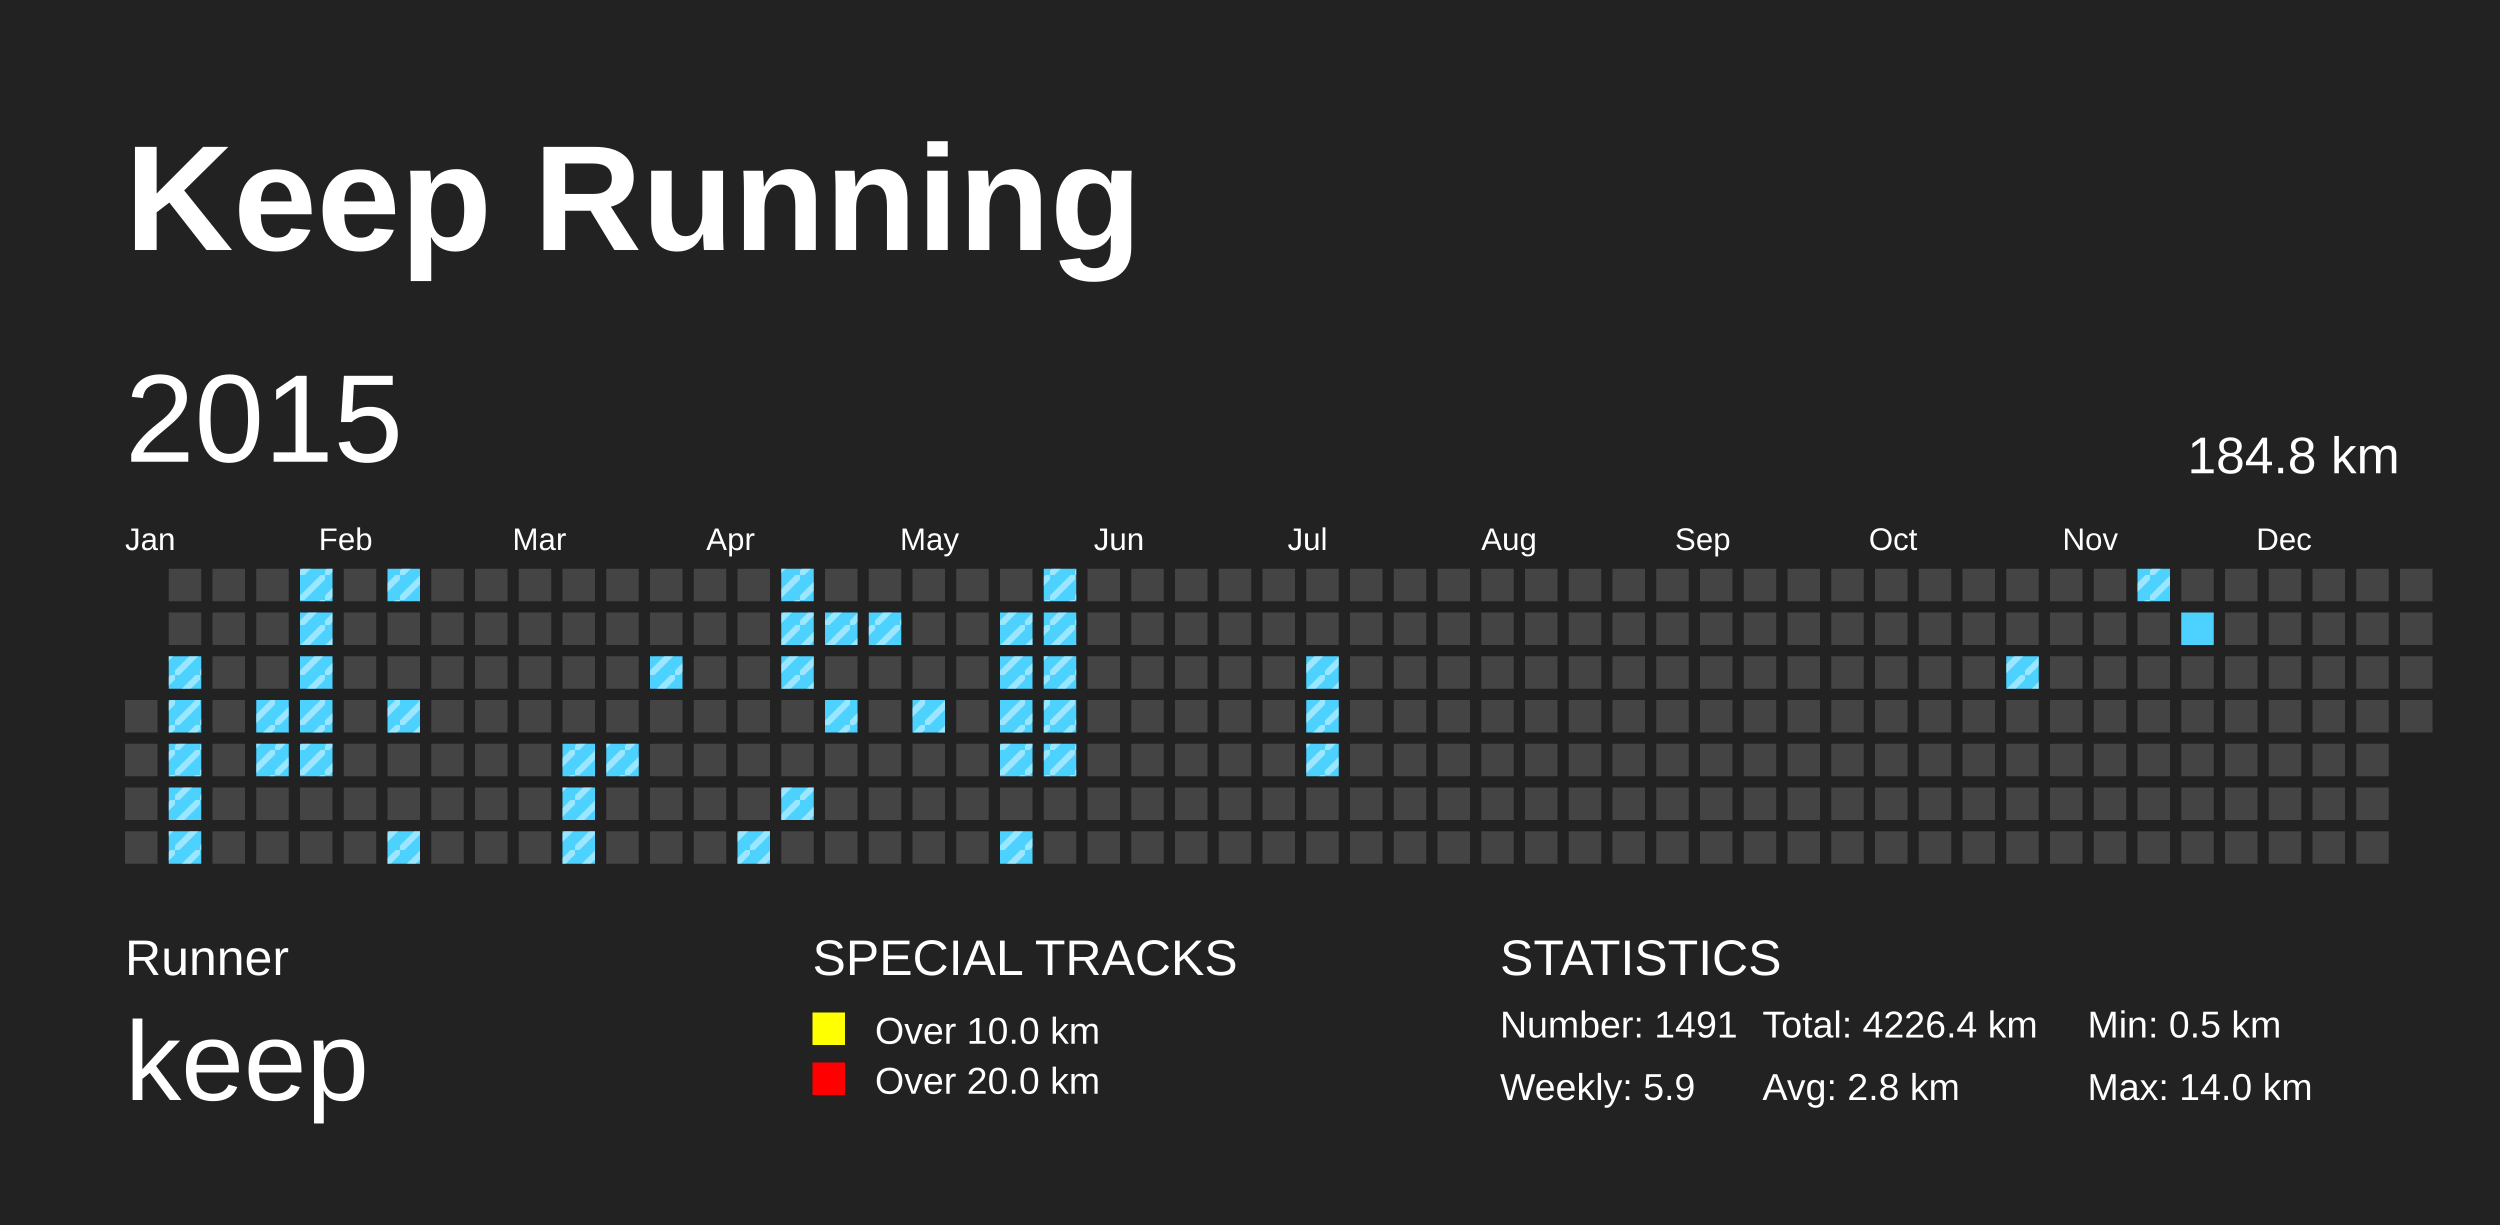
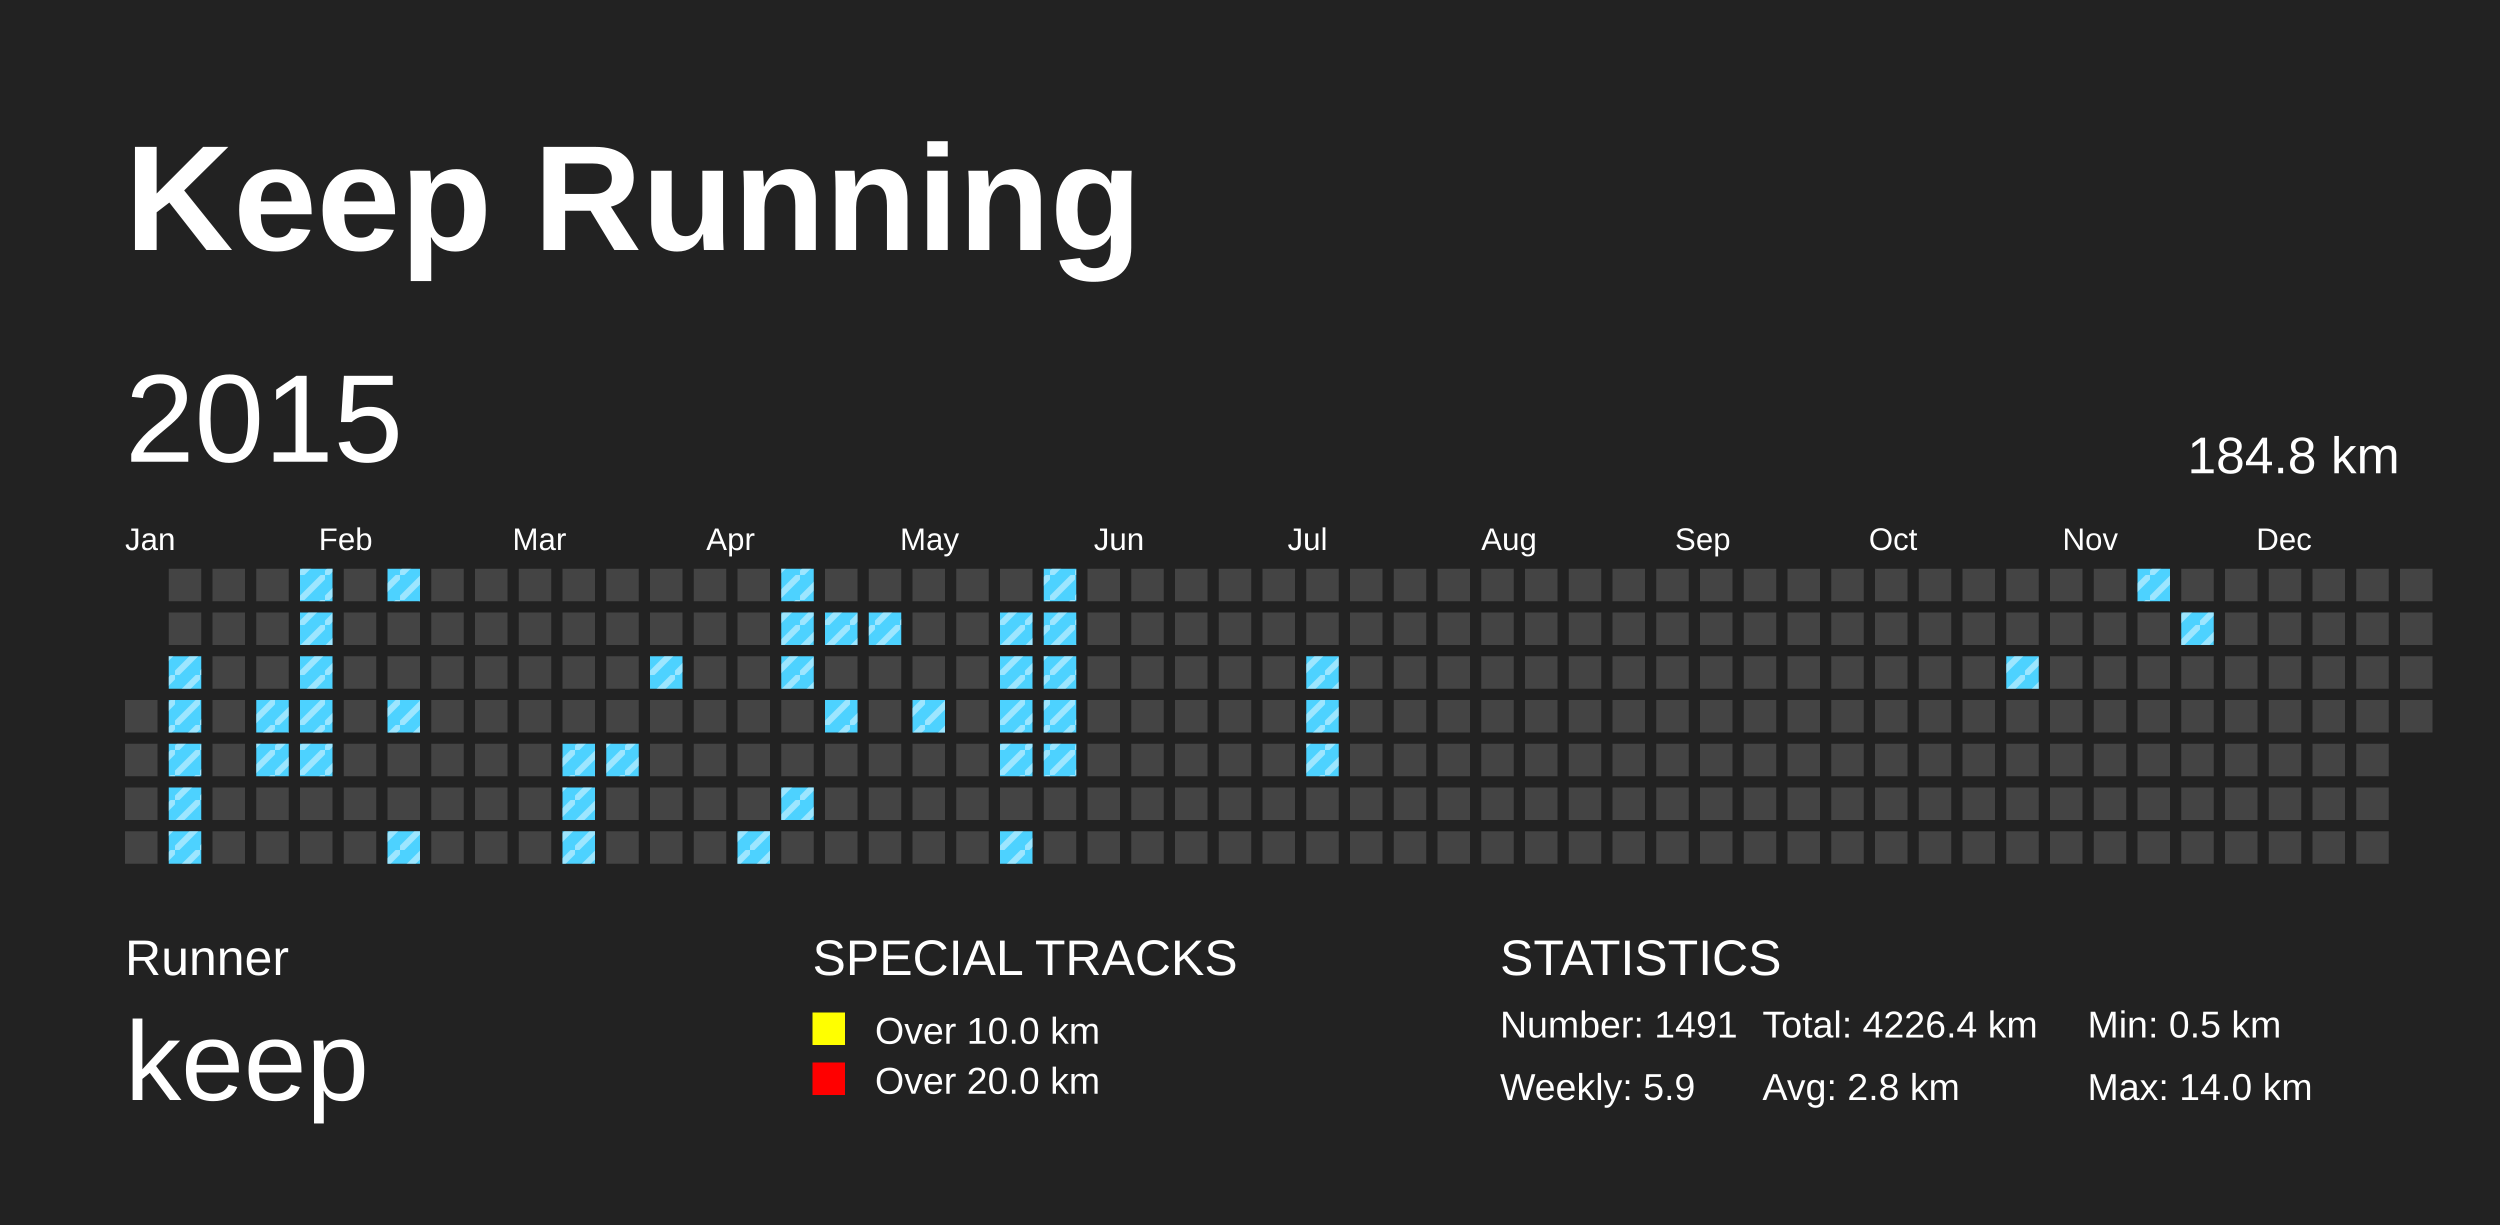
<svg xmlns="http://www.w3.org/2000/svg" baseProfile="full" height="98mm" version="1.1" viewBox="0,0,200,98" width="200mm">
  <defs>
    <pattern height="2" id="indoor-stripe" patternUnits="userSpaceOnUse" width="2">
      <line stroke="white" stroke-opacity="0.45" stroke-width="0.5" x1="0" x2="2" y1="2" y2="0" />
    </pattern>
  </defs>
  <rect fill="#222222" height="98" width="200" x="0" y="0" />
  <text fill="#FFFFFF" style="font-size:12px; font-family:Arial; font-weight:bold;" x="10" y="20">Keep Running</text>
  <text fill="#FFFFFF" style="font-size:4px; font-family:Arial" x="10" y="78">Runner</text>
  <text fill="#FFFFFF" style="font-size:9px; font-family:Arial" x="10" y="88">keep</text>
  <text fill="#FFFFFF" style="font-size:4px; font-family:Arial" x="65" y="78">SPECIAL TRACKS</text>
  <rect fill="yellow" height="2.6" width="2.6" x="65" y="81" />
  <text fill="#FFFFFF" style="font-size:3px; font-family:Arial" x="70" y="83.5">Over 10.0 km</text>
  <rect fill="red" height="2.6" width="2.6" x="65" y="85" />
  <text fill="#FFFFFF" style="font-size:3px; font-family:Arial" x="70" y="87.5">Over 20.0 km</text>
  <text fill="#FFFFFF" style="font-size:4px; font-family:Arial" x="120" y="78">STATISTICS</text>
  <text fill="#FFFFFF" style="font-size:3px; font-family:Arial" x="120" y="83">Number: 1491</text>
  <text fill="#FFFFFF" style="font-size:3px; font-family:Arial" x="120" y="88">Weekly: 5.9</text>
  <text fill="#FFFFFF" style="font-size:3px; font-family:Arial" x="141" y="83">Total: 4226.4 km</text>
  <text fill="#FFFFFF" style="font-size:3px; font-family:Arial" x="141" y="88">Avg: 2.8 km</text>
  <text fill="#FFFFFF" style="font-size:3px; font-family:Arial" x="167" y="83">Min: 0.5 km</text>
  <text fill="#FFFFFF" style="font-size:3px; font-family:Arial" x="167" y="88">Max: 14.0 km</text>
  <text dominant-baseline="hanging" fill="#FFFFFF" style="font-size:10.0px; font-family:Arial;" x="10" y="30">2015</text>
  <text dominant-baseline="hanging" fill="#FFFFFF" style="font-size:4.125px; font-family:Arial;" x="175" y="35">184.8 km</text>
  <text fill="#FFFFFF" style="font-size:2.5px; font-family:Arial" x="10.0" y="44">Jan</text>
  <text fill="#FFFFFF" style="font-size:2.5px; font-family:Arial" x="25.5" y="44">Feb</text>
  <text fill="#FFFFFF" style="font-size:2.5px; font-family:Arial" x="41.0" y="44">Mar</text>
  <text fill="#FFFFFF" style="font-size:2.5px; font-family:Arial" x="56.5" y="44">Apr</text>
  <text fill="#FFFFFF" style="font-size:2.5px; font-family:Arial" x="72.0" y="44">May</text>
  <text fill="#FFFFFF" style="font-size:2.5px; font-family:Arial" x="87.5" y="44">Jun</text>
  <text fill="#FFFFFF" style="font-size:2.5px; font-family:Arial" x="103.0" y="44">Jul</text>
  <text fill="#FFFFFF" style="font-size:2.5px; font-family:Arial" x="118.5" y="44">Aug</text>
  <text fill="#FFFFFF" style="font-size:2.5px; font-family:Arial" x="134.0" y="44">Sep</text>
  <text fill="#FFFFFF" style="font-size:2.5px; font-family:Arial" x="149.5" y="44">Oct</text>
  <text fill="#FFFFFF" style="font-size:2.5px; font-family:Arial" x="165.0" y="44">Nov</text>
  <text fill="#FFFFFF" style="font-size:2.5px; font-family:Arial" x="180.5" y="44">Dec</text>
  <rect fill="#444444" height="2.6" width="2.6" x="10.0" y="56.0" />
  <rect fill="#444444" height="2.6" width="2.6" x="10.0" y="59.5" />
  <rect fill="#444444" height="2.6" width="2.6" x="10.0" y="63.0" />
  <rect fill="#444444" height="2.6" width="2.6" x="10.0" y="66.5" />
  <rect fill="#444444" height="2.6" width="2.6" x="13.5" y="45.5" />
  <rect fill="#444444" height="2.6" width="2.6" x="13.5" y="49.0" />
  <rect fill="#4DD2FF" height="2.6" width="2.6" x="13.5" y="52.5" />
  <rect fill="url(#indoor-stripe)" height="2.6" style="pointer-events: none;" width="2.6" x="13.5" y="52.5" />
  <rect fill="#4DD2FF" height="2.6" width="2.6" x="13.5" y="56.0" />
  <rect fill="url(#indoor-stripe)" height="2.6" style="pointer-events: none;" width="2.6" x="13.5" y="56.0" />
  <rect fill="#4DD2FF" height="2.6" width="2.6" x="13.5" y="59.5" />
  <rect fill="url(#indoor-stripe)" height="2.6" style="pointer-events: none;" width="2.6" x="13.5" y="59.5" />
  <rect fill="#4DD2FF" height="2.6" width="2.6" x="13.5" y="63.0" />
  <rect fill="url(#indoor-stripe)" height="2.6" style="pointer-events: none;" width="2.6" x="13.5" y="63.0" />
  <rect fill="#4DD2FF" height="2.6" width="2.6" x="13.5" y="66.5" />
  <rect fill="url(#indoor-stripe)" height="2.6" style="pointer-events: none;" width="2.6" x="13.5" y="66.5" />
  <rect fill="#444444" height="2.6" width="2.6" x="17.0" y="45.5" />
  <rect fill="#444444" height="2.6" width="2.6" x="17.0" y="49.0" />
  <rect fill="#444444" height="2.6" width="2.6" x="17.0" y="52.5" />
  <rect fill="#444444" height="2.6" width="2.6" x="17.0" y="56.0" />
  <rect fill="#444444" height="2.6" width="2.6" x="17.0" y="59.5" />
  <rect fill="#444444" height="2.6" width="2.6" x="17.0" y="63.0" />
  <rect fill="#444444" height="2.6" width="2.6" x="17.0" y="66.5" />
  <rect fill="#444444" height="2.6" width="2.6" x="20.5" y="45.5" />
  <rect fill="#444444" height="2.6" width="2.6" x="20.5" y="49.0" />
  <rect fill="#444444" height="2.6" width="2.6" x="20.5" y="52.5" />
  <rect fill="#4DD2FF" height="2.6" width="2.6" x="20.5" y="56.0" />
  <rect fill="url(#indoor-stripe)" height="2.6" style="pointer-events: none;" width="2.6" x="20.5" y="56.0" />
  <rect fill="#4DD2FF" height="2.6" width="2.6" x="20.5" y="59.5" />
  <rect fill="url(#indoor-stripe)" height="2.6" style="pointer-events: none;" width="2.6" x="20.5" y="59.5" />
  <rect fill="#444444" height="2.6" width="2.6" x="20.5" y="63.0" />
  <rect fill="#444444" height="2.6" width="2.6" x="20.5" y="66.5" />
  <rect fill="#4DD2FF" height="2.6" width="2.6" x="24.0" y="45.5" />
  <rect fill="url(#indoor-stripe)" height="2.6" style="pointer-events: none;" width="2.6" x="24.0" y="45.5" />
  <rect fill="#4DD2FF" height="2.6" width="2.6" x="24.0" y="49.0" />
  <rect fill="url(#indoor-stripe)" height="2.6" style="pointer-events: none;" width="2.6" x="24.0" y="49.0" />
  <rect fill="#4DD2FF" height="2.6" width="2.6" x="24.0" y="52.5" />
  <rect fill="url(#indoor-stripe)" height="2.6" style="pointer-events: none;" width="2.6" x="24.0" y="52.5" />
  <rect fill="#4DD2FF" height="2.6" width="2.6" x="24.0" y="56.0" />
  <rect fill="url(#indoor-stripe)" height="2.6" style="pointer-events: none;" width="2.6" x="24.0" y="56.0" />
  <rect fill="#4DD2FF" height="2.6" width="2.6" x="24.0" y="59.5" />
  <rect fill="url(#indoor-stripe)" height="2.6" style="pointer-events: none;" width="2.6" x="24.0" y="59.5" />
  <rect fill="#444444" height="2.6" width="2.6" x="24.0" y="63.0" />
  <rect fill="#444444" height="2.6" width="2.6" x="24.0" y="66.5" />
  <rect fill="#444444" height="2.6" width="2.6" x="27.5" y="45.5" />
  <rect fill="#444444" height="2.6" width="2.6" x="27.5" y="49.0" />
  <rect fill="#444444" height="2.6" width="2.6" x="27.5" y="52.5" />
  <rect fill="#444444" height="2.6" width="2.6" x="27.5" y="56.0" />
  <rect fill="#444444" height="2.6" width="2.6" x="27.5" y="59.5" />
  <rect fill="#444444" height="2.6" width="2.6" x="27.5" y="63.0" />
  <rect fill="#444444" height="2.6" width="2.6" x="27.5" y="66.5" />
  <rect fill="#4DD2FF" height="2.6" width="2.6" x="31.0" y="45.5" />
  <rect fill="url(#indoor-stripe)" height="2.6" style="pointer-events: none;" width="2.6" x="31.0" y="45.5" />
  <rect fill="#444444" height="2.6" width="2.6" x="31.0" y="49.0" />
  <rect fill="#444444" height="2.6" width="2.6" x="31.0" y="52.5" />
  <rect fill="#4DD2FF" height="2.6" width="2.6" x="31.0" y="56.0" />
  <rect fill="url(#indoor-stripe)" height="2.6" style="pointer-events: none;" width="2.6" x="31.0" y="56.0" />
  <rect fill="#444444" height="2.6" width="2.6" x="31.0" y="59.5" />
  <rect fill="#444444" height="2.6" width="2.6" x="31.0" y="63.0" />
  <rect fill="#4DD2FF" height="2.6" width="2.6" x="31.0" y="66.5" />
  <rect fill="url(#indoor-stripe)" height="2.6" style="pointer-events: none;" width="2.6" x="31.0" y="66.5" />
  <rect fill="#444444" height="2.6" width="2.6" x="34.5" y="45.5" />
  <rect fill="#444444" height="2.6" width="2.6" x="34.5" y="49.0" />
  <rect fill="#444444" height="2.6" width="2.6" x="34.5" y="52.5" />
  <rect fill="#444444" height="2.6" width="2.6" x="34.5" y="56.0" />
  <rect fill="#444444" height="2.6" width="2.6" x="34.5" y="59.5" />
  <rect fill="#444444" height="2.6" width="2.6" x="34.5" y="63.0" />
  <rect fill="#444444" height="2.6" width="2.6" x="34.5" y="66.5" />
  <rect fill="#444444" height="2.6" width="2.6" x="38.0" y="45.5" />
  <rect fill="#444444" height="2.6" width="2.6" x="38.0" y="49.0" />
  <rect fill="#444444" height="2.6" width="2.6" x="38.0" y="52.5" />
  <rect fill="#444444" height="2.6" width="2.6" x="38.0" y="56.0" />
  <rect fill="#444444" height="2.6" width="2.6" x="38.0" y="59.5" />
  <rect fill="#444444" height="2.6" width="2.6" x="38.0" y="63.0" />
  <rect fill="#444444" height="2.6" width="2.6" x="38.0" y="66.5" />
  <rect fill="#444444" height="2.6" width="2.6" x="41.5" y="45.5" />
  <rect fill="#444444" height="2.6" width="2.6" x="41.5" y="49.0" />
  <rect fill="#444444" height="2.6" width="2.6" x="41.5" y="52.5" />
  <rect fill="#444444" height="2.6" width="2.6" x="41.5" y="56.0" />
  <rect fill="#444444" height="2.6" width="2.6" x="41.5" y="59.5" />
  <rect fill="#444444" height="2.6" width="2.6" x="41.5" y="63.0" />
  <rect fill="#444444" height="2.6" width="2.6" x="41.5" y="66.5" />
  <rect fill="#444444" height="2.6" width="2.6" x="45.0" y="45.5" />
  <rect fill="#444444" height="2.6" width="2.6" x="45.0" y="49.0" />
  <rect fill="#444444" height="2.6" width="2.6" x="45.0" y="52.5" />
  <rect fill="#444444" height="2.6" width="2.6" x="45.0" y="56.0" />
  <rect fill="#4DD2FF" height="2.6" width="2.6" x="45.0" y="59.5" />
  <rect fill="url(#indoor-stripe)" height="2.6" style="pointer-events: none;" width="2.6" x="45.0" y="59.5" />
  <rect fill="#4DD2FF" height="2.6" width="2.6" x="45.0" y="63.0" />
  <rect fill="url(#indoor-stripe)" height="2.6" style="pointer-events: none;" width="2.6" x="45.0" y="63.0" />
  <rect fill="#4DD2FF" height="2.6" width="2.6" x="45.0" y="66.5" />
  <rect fill="url(#indoor-stripe)" height="2.6" style="pointer-events: none;" width="2.6" x="45.0" y="66.5" />
  <rect fill="#444444" height="2.6" width="2.6" x="48.5" y="45.5" />
  <rect fill="#444444" height="2.6" width="2.6" x="48.5" y="49.0" />
  <rect fill="#444444" height="2.6" width="2.6" x="48.5" y="52.5" />
  <rect fill="#444444" height="2.6" width="2.6" x="48.5" y="56.0" />
  <rect fill="#4DD2FF" height="2.6" width="2.6" x="48.5" y="59.5" />
  <rect fill="url(#indoor-stripe)" height="2.6" style="pointer-events: none;" width="2.6" x="48.5" y="59.5" />
  <rect fill="#444444" height="2.6" width="2.6" x="48.5" y="63.0" />
  <rect fill="#444444" height="2.6" width="2.6" x="48.5" y="66.5" />
  <rect fill="#444444" height="2.6" width="2.6" x="52.0" y="45.5" />
  <rect fill="#444444" height="2.6" width="2.6" x="52.0" y="49.0" />
  <rect fill="#4DD2FF" height="2.6" width="2.6" x="52.0" y="52.5" />
  <rect fill="url(#indoor-stripe)" height="2.6" style="pointer-events: none;" width="2.6" x="52.0" y="52.5" />
  <rect fill="#444444" height="2.6" width="2.6" x="52.0" y="56.0" />
  <rect fill="#444444" height="2.6" width="2.6" x="52.0" y="59.5" />
  <rect fill="#444444" height="2.6" width="2.6" x="52.0" y="63.0" />
  <rect fill="#444444" height="2.6" width="2.6" x="52.0" y="66.5" />
  <rect fill="#444444" height="2.6" width="2.6" x="55.5" y="45.5" />
  <rect fill="#444444" height="2.6" width="2.6" x="55.5" y="49.0" />
  <rect fill="#444444" height="2.6" width="2.6" x="55.5" y="52.5" />
  <rect fill="#444444" height="2.6" width="2.6" x="55.5" y="56.0" />
  <rect fill="#444444" height="2.6" width="2.6" x="55.5" y="59.5" />
  <rect fill="#444444" height="2.6" width="2.6" x="55.5" y="63.0" />
  <rect fill="#444444" height="2.6" width="2.6" x="55.5" y="66.5" />
  <rect fill="#444444" height="2.6" width="2.6" x="59.0" y="45.5" />
  <rect fill="#444444" height="2.6" width="2.6" x="59.0" y="49.0" />
  <rect fill="#444444" height="2.6" width="2.6" x="59.0" y="52.5" />
  <rect fill="#444444" height="2.6" width="2.6" x="59.0" y="56.0" />
  <rect fill="#444444" height="2.6" width="2.6" x="59.0" y="59.5" />
  <rect fill="#444444" height="2.6" width="2.6" x="59.0" y="63.0" />
  <rect fill="#4DD2FF" height="2.6" width="2.6" x="59.0" y="66.5" />
  <rect fill="url(#indoor-stripe)" height="2.6" style="pointer-events: none;" width="2.6" x="59.0" y="66.5" />
  <rect fill="#4DD2FF" height="2.6" width="2.6" x="62.5" y="45.5" />
  <rect fill="url(#indoor-stripe)" height="2.6" style="pointer-events: none;" width="2.6" x="62.5" y="45.5" />
  <rect fill="#4DD2FF" height="2.6" width="2.6" x="62.5" y="49.0" />
  <rect fill="url(#indoor-stripe)" height="2.6" style="pointer-events: none;" width="2.6" x="62.5" y="49.0" />
  <rect fill="#4DD2FF" height="2.6" width="2.6" x="62.5" y="52.5" />
  <rect fill="url(#indoor-stripe)" height="2.6" style="pointer-events: none;" width="2.6" x="62.5" y="52.5" />
  <rect fill="#444444" height="2.6" width="2.6" x="62.5" y="56.0" />
  <rect fill="#444444" height="2.6" width="2.6" x="62.5" y="59.5" />
  <rect fill="#4DD2FF" height="2.6" width="2.6" x="62.5" y="63.0" />
  <rect fill="url(#indoor-stripe)" height="2.6" style="pointer-events: none;" width="2.6" x="62.5" y="63.0" />
  <rect fill="#444444" height="2.6" width="2.6" x="62.5" y="66.5" />
  <rect fill="#444444" height="2.6" width="2.6" x="66.0" y="45.5" />
  <rect fill="#4DD2FF" height="2.6" width="2.6" x="66.0" y="49.0" />
  <rect fill="url(#indoor-stripe)" height="2.6" style="pointer-events: none;" width="2.6" x="66.0" y="49.0" />
  <rect fill="#444444" height="2.6" width="2.6" x="66.0" y="52.5" />
  <rect fill="#4DD2FF" height="2.6" width="2.6" x="66.0" y="56.0" />
  <rect fill="url(#indoor-stripe)" height="2.6" style="pointer-events: none;" width="2.6" x="66.0" y="56.0" />
  <rect fill="#444444" height="2.6" width="2.6" x="66.0" y="59.5" />
  <rect fill="#444444" height="2.6" width="2.6" x="66.0" y="63.0" />
  <rect fill="#444444" height="2.6" width="2.6" x="66.0" y="66.5" />
  <rect fill="#444444" height="2.6" width="2.6" x="69.5" y="45.5" />
  <rect fill="#4DD2FF" height="2.6" width="2.6" x="69.5" y="49.0" />
  <rect fill="url(#indoor-stripe)" height="2.6" style="pointer-events: none;" width="2.6" x="69.5" y="49.0" />
  <rect fill="#444444" height="2.6" width="2.6" x="69.5" y="52.5" />
  <rect fill="#444444" height="2.6" width="2.6" x="69.5" y="56.0" />
  <rect fill="#444444" height="2.6" width="2.6" x="69.5" y="59.5" />
  <rect fill="#444444" height="2.6" width="2.6" x="69.5" y="63.0" />
  <rect fill="#444444" height="2.6" width="2.6" x="69.5" y="66.5" />
  <rect fill="#444444" height="2.6" width="2.6" x="73.0" y="45.5" />
  <rect fill="#444444" height="2.6" width="2.6" x="73.0" y="49.0" />
  <rect fill="#444444" height="2.6" width="2.6" x="73.0" y="52.5" />
  <rect fill="#4DD2FF" height="2.6" width="2.6" x="73.0" y="56.0" />
  <rect fill="url(#indoor-stripe)" height="2.6" style="pointer-events: none;" width="2.6" x="73.0" y="56.0" />
  <rect fill="#444444" height="2.6" width="2.6" x="73.0" y="59.5" />
  <rect fill="#444444" height="2.6" width="2.6" x="73.0" y="63.0" />
  <rect fill="#444444" height="2.6" width="2.6" x="73.0" y="66.5" />
  <rect fill="#444444" height="2.6" width="2.6" x="76.5" y="45.5" />
  <rect fill="#444444" height="2.6" width="2.6" x="76.5" y="49.0" />
  <rect fill="#444444" height="2.6" width="2.6" x="76.5" y="52.5" />
  <rect fill="#444444" height="2.6" width="2.6" x="76.5" y="56.0" />
  <rect fill="#444444" height="2.6" width="2.6" x="76.5" y="59.5" />
  <rect fill="#444444" height="2.6" width="2.6" x="76.5" y="63.0" />
  <rect fill="#444444" height="2.6" width="2.6" x="76.5" y="66.5" />
  <rect fill="#444444" height="2.6" width="2.6" x="80.0" y="45.5" />
  <rect fill="#4DD2FF" height="2.6" width="2.6" x="80.0" y="49.0" />
  <rect fill="url(#indoor-stripe)" height="2.6" style="pointer-events: none;" width="2.6" x="80.0" y="49.0" />
  <rect fill="#4DD2FF" height="2.6" width="2.6" x="80.0" y="52.5" />
  <rect fill="url(#indoor-stripe)" height="2.6" style="pointer-events: none;" width="2.6" x="80.0" y="52.5" />
  <rect fill="#4DD2FF" height="2.6" width="2.6" x="80.0" y="56.0" />
  <rect fill="url(#indoor-stripe)" height="2.6" style="pointer-events: none;" width="2.6" x="80.0" y="56.0" />
  <rect fill="#4DD2FF" height="2.6" width="2.6" x="80.0" y="59.5" />
  <rect fill="url(#indoor-stripe)" height="2.6" style="pointer-events: none;" width="2.6" x="80.0" y="59.5" />
  <rect fill="#444444" height="2.6" width="2.6" x="80.0" y="63.0" />
  <rect fill="#4DD2FF" height="2.6" width="2.6" x="80.0" y="66.5" />
  <rect fill="url(#indoor-stripe)" height="2.6" style="pointer-events: none;" width="2.6" x="80.0" y="66.5" />
  <rect fill="#4DD2FF" height="2.6" width="2.6" x="83.5" y="45.5" />
  <rect fill="url(#indoor-stripe)" height="2.6" style="pointer-events: none;" width="2.6" x="83.5" y="45.5" />
  <rect fill="#4DD2FF" height="2.6" width="2.6" x="83.5" y="49.0" />
  <rect fill="url(#indoor-stripe)" height="2.6" style="pointer-events: none;" width="2.6" x="83.5" y="49.0" />
  <rect fill="#4DD2FF" height="2.6" width="2.6" x="83.5" y="52.5" />
  <rect fill="url(#indoor-stripe)" height="2.6" style="pointer-events: none;" width="2.6" x="83.5" y="52.5" />
  <rect fill="#4DD2FF" height="2.6" width="2.6" x="83.5" y="56.0" />
  <rect fill="url(#indoor-stripe)" height="2.6" style="pointer-events: none;" width="2.6" x="83.5" y="56.0" />
  <rect fill="#4DD2FF" height="2.6" width="2.6" x="83.5" y="59.5" />
  <rect fill="url(#indoor-stripe)" height="2.6" style="pointer-events: none;" width="2.6" x="83.5" y="59.5" />
  <rect fill="#444444" height="2.6" width="2.6" x="83.5" y="63.0" />
  <rect fill="#444444" height="2.6" width="2.6" x="83.5" y="66.5" />
  <rect fill="#444444" height="2.6" width="2.6" x="87.0" y="45.5" />
  <rect fill="#444444" height="2.6" width="2.6" x="87.0" y="49.0" />
  <rect fill="#444444" height="2.6" width="2.6" x="87.0" y="52.5" />
  <rect fill="#444444" height="2.6" width="2.6" x="87.0" y="56.0" />
  <rect fill="#444444" height="2.6" width="2.6" x="87.0" y="59.5" />
  <rect fill="#444444" height="2.6" width="2.6" x="87.0" y="63.0" />
  <rect fill="#444444" height="2.6" width="2.6" x="87.0" y="66.5" />
  <rect fill="#444444" height="2.6" width="2.6" x="90.5" y="45.5" />
  <rect fill="#444444" height="2.6" width="2.6" x="90.5" y="49.0" />
  <rect fill="#444444" height="2.6" width="2.6" x="90.5" y="52.5" />
  <rect fill="#444444" height="2.6" width="2.6" x="90.5" y="56.0" />
  <rect fill="#444444" height="2.6" width="2.6" x="90.5" y="59.5" />
  <rect fill="#444444" height="2.6" width="2.6" x="90.5" y="63.0" />
  <rect fill="#444444" height="2.6" width="2.6" x="90.5" y="66.5" />
  <rect fill="#444444" height="2.6" width="2.6" x="94.0" y="45.5" />
  <rect fill="#444444" height="2.6" width="2.6" x="94.0" y="49.0" />
  <rect fill="#444444" height="2.6" width="2.6" x="94.0" y="52.5" />
  <rect fill="#444444" height="2.6" width="2.6" x="94.0" y="56.0" />
  <rect fill="#444444" height="2.6" width="2.6" x="94.0" y="59.5" />
  <rect fill="#444444" height="2.6" width="2.6" x="94.0" y="63.0" />
  <rect fill="#444444" height="2.6" width="2.6" x="94.0" y="66.5" />
  <rect fill="#444444" height="2.6" width="2.6" x="97.5" y="45.5" />
  <rect fill="#444444" height="2.6" width="2.6" x="97.5" y="49.0" />
  <rect fill="#444444" height="2.6" width="2.6" x="97.5" y="52.5" />
  <rect fill="#444444" height="2.6" width="2.6" x="97.5" y="56.0" />
  <rect fill="#444444" height="2.6" width="2.6" x="97.5" y="59.5" />
  <rect fill="#444444" height="2.6" width="2.6" x="97.5" y="63.0" />
  <rect fill="#444444" height="2.6" width="2.6" x="97.5" y="66.5" />
  <rect fill="#444444" height="2.6" width="2.6" x="101.0" y="45.5" />
  <rect fill="#444444" height="2.6" width="2.6" x="101.0" y="49.0" />
  <rect fill="#444444" height="2.6" width="2.6" x="101.0" y="52.5" />
  <rect fill="#444444" height="2.6" width="2.6" x="101.0" y="56.0" />
  <rect fill="#444444" height="2.6" width="2.6" x="101.0" y="59.5" />
  <rect fill="#444444" height="2.6" width="2.6" x="101.0" y="63.0" />
  <rect fill="#444444" height="2.6" width="2.6" x="101.0" y="66.5" />
  <rect fill="#444444" height="2.6" width="2.6" x="104.5" y="45.5" />
  <rect fill="#444444" height="2.6" width="2.6" x="104.5" y="49.0" />
  <rect fill="#4DD2FF" height="2.6" width="2.6" x="104.5" y="52.5" />
  <rect fill="url(#indoor-stripe)" height="2.6" style="pointer-events: none;" width="2.6" x="104.5" y="52.5" />
  <rect fill="#4DD2FF" height="2.6" width="2.6" x="104.5" y="56.0" />
  <rect fill="url(#indoor-stripe)" height="2.6" style="pointer-events: none;" width="2.6" x="104.5" y="56.0" />
  <rect fill="#4DD2FF" height="2.6" width="2.6" x="104.5" y="59.5" />
  <rect fill="url(#indoor-stripe)" height="2.6" style="pointer-events: none;" width="2.6" x="104.5" y="59.5" />
  <rect fill="#444444" height="2.6" width="2.6" x="104.5" y="63.0" />
  <rect fill="#444444" height="2.6" width="2.6" x="104.5" y="66.5" />
  <rect fill="#444444" height="2.6" width="2.6" x="108.0" y="45.5" />
  <rect fill="#444444" height="2.6" width="2.6" x="108.0" y="49.0" />
  <rect fill="#444444" height="2.6" width="2.6" x="108.0" y="52.5" />
  <rect fill="#444444" height="2.6" width="2.6" x="108.0" y="56.0" />
  <rect fill="#444444" height="2.6" width="2.6" x="108.0" y="59.5" />
  <rect fill="#444444" height="2.6" width="2.6" x="108.0" y="63.0" />
  <rect fill="#444444" height="2.6" width="2.6" x="108.0" y="66.5" />
  <rect fill="#444444" height="2.6" width="2.6" x="111.5" y="45.5" />
  <rect fill="#444444" height="2.6" width="2.6" x="111.5" y="49.0" />
  <rect fill="#444444" height="2.6" width="2.6" x="111.5" y="52.5" />
  <rect fill="#444444" height="2.6" width="2.6" x="111.5" y="56.0" />
  <rect fill="#444444" height="2.6" width="2.6" x="111.5" y="59.5" />
  <rect fill="#444444" height="2.6" width="2.6" x="111.5" y="63.0" />
  <rect fill="#444444" height="2.6" width="2.6" x="111.5" y="66.5" />
  <rect fill="#444444" height="2.6" width="2.6" x="115.0" y="45.5" />
  <rect fill="#444444" height="2.6" width="2.6" x="115.0" y="49.0" />
  <rect fill="#444444" height="2.6" width="2.6" x="115.0" y="52.5" />
  <rect fill="#444444" height="2.6" width="2.6" x="115.0" y="56.0" />
  <rect fill="#444444" height="2.6" width="2.6" x="115.0" y="59.5" />
  <rect fill="#444444" height="2.6" width="2.6" x="115.0" y="63.0" />
  <rect fill="#444444" height="2.6" width="2.6" x="115.0" y="66.5" />
  <rect fill="#444444" height="2.6" width="2.6" x="118.5" y="45.5" />
  <rect fill="#444444" height="2.6" width="2.6" x="118.5" y="49.0" />
  <rect fill="#444444" height="2.6" width="2.6" x="118.5" y="52.5" />
  <rect fill="#444444" height="2.6" width="2.6" x="118.5" y="56.0" />
  <rect fill="#444444" height="2.6" width="2.6" x="118.5" y="59.5" />
  <rect fill="#444444" height="2.6" width="2.6" x="118.5" y="63.0" />
  <rect fill="#444444" height="2.6" width="2.6" x="118.5" y="66.5" />
  <rect fill="#444444" height="2.6" width="2.6" x="122.0" y="45.5" />
  <rect fill="#444444" height="2.6" width="2.6" x="122.0" y="49.0" />
  <rect fill="#444444" height="2.6" width="2.6" x="122.0" y="52.5" />
  <rect fill="#444444" height="2.6" width="2.6" x="122.0" y="56.0" />
  <rect fill="#444444" height="2.6" width="2.6" x="122.0" y="59.5" />
  <rect fill="#444444" height="2.6" width="2.6" x="122.0" y="63.0" />
  <rect fill="#444444" height="2.6" width="2.6" x="122.0" y="66.5" />
  <rect fill="#444444" height="2.6" width="2.6" x="125.5" y="45.5" />
  <rect fill="#444444" height="2.6" width="2.6" x="125.5" y="49.0" />
  <rect fill="#444444" height="2.6" width="2.6" x="125.5" y="52.5" />
  <rect fill="#444444" height="2.6" width="2.6" x="125.5" y="56.0" />
  <rect fill="#444444" height="2.6" width="2.6" x="125.5" y="59.5" />
  <rect fill="#444444" height="2.6" width="2.6" x="125.5" y="63.0" />
  <rect fill="#444444" height="2.6" width="2.6" x="125.5" y="66.5" />
  <rect fill="#444444" height="2.6" width="2.6" x="129.0" y="45.5" />
  <rect fill="#444444" height="2.6" width="2.6" x="129.0" y="49.0" />
  <rect fill="#444444" height="2.6" width="2.6" x="129.0" y="52.5" />
  <rect fill="#444444" height="2.6" width="2.6" x="129.0" y="56.0" />
  <rect fill="#444444" height="2.6" width="2.6" x="129.0" y="59.5" />
  <rect fill="#444444" height="2.6" width="2.6" x="129.0" y="63.0" />
  <rect fill="#444444" height="2.6" width="2.6" x="129.0" y="66.5" />
  <rect fill="#444444" height="2.6" width="2.6" x="132.5" y="45.5" />
  <rect fill="#444444" height="2.6" width="2.6" x="132.5" y="49.0" />
  <rect fill="#444444" height="2.6" width="2.6" x="132.5" y="52.5" />
  <rect fill="#444444" height="2.6" width="2.6" x="132.5" y="56.0" />
  <rect fill="#444444" height="2.6" width="2.6" x="132.5" y="59.5" />
  <rect fill="#444444" height="2.6" width="2.6" x="132.5" y="63.0" />
  <rect fill="#444444" height="2.6" width="2.6" x="132.5" y="66.5" />
  <rect fill="#444444" height="2.6" width="2.6" x="136.0" y="45.5" />
  <rect fill="#444444" height="2.6" width="2.6" x="136.0" y="49.0" />
  <rect fill="#444444" height="2.6" width="2.6" x="136.0" y="52.5" />
  <rect fill="#444444" height="2.6" width="2.6" x="136.0" y="56.0" />
  <rect fill="#444444" height="2.6" width="2.6" x="136.0" y="59.5" />
  <rect fill="#444444" height="2.6" width="2.6" x="136.0" y="63.0" />
  <rect fill="#444444" height="2.6" width="2.6" x="136.0" y="66.5" />
  <rect fill="#444444" height="2.6" width="2.6" x="139.5" y="45.5" />
  <rect fill="#444444" height="2.6" width="2.6" x="139.5" y="49.0" />
  <rect fill="#444444" height="2.6" width="2.6" x="139.5" y="52.5" />
  <rect fill="#444444" height="2.6" width="2.6" x="139.5" y="56.0" />
  <rect fill="#444444" height="2.6" width="2.6" x="139.5" y="59.5" />
  <rect fill="#444444" height="2.6" width="2.6" x="139.5" y="63.0" />
  <rect fill="#444444" height="2.6" width="2.6" x="139.5" y="66.5" />
  <rect fill="#444444" height="2.6" width="2.6" x="143.0" y="45.5" />
  <rect fill="#444444" height="2.6" width="2.6" x="143.0" y="49.0" />
  <rect fill="#444444" height="2.6" width="2.6" x="143.0" y="52.5" />
  <rect fill="#444444" height="2.6" width="2.6" x="143.0" y="56.0" />
  <rect fill="#444444" height="2.6" width="2.6" x="143.0" y="59.5" />
  <rect fill="#444444" height="2.6" width="2.6" x="143.0" y="63.0" />
  <rect fill="#444444" height="2.6" width="2.6" x="143.0" y="66.5" />
  <rect fill="#444444" height="2.6" width="2.6" x="146.5" y="45.5" />
  <rect fill="#444444" height="2.6" width="2.6" x="146.5" y="49.0" />
  <rect fill="#444444" height="2.6" width="2.6" x="146.5" y="52.5" />
  <rect fill="#444444" height="2.6" width="2.6" x="146.5" y="56.0" />
  <rect fill="#444444" height="2.6" width="2.6" x="146.5" y="59.5" />
  <rect fill="#444444" height="2.6" width="2.6" x="146.5" y="63.0" />
  <rect fill="#444444" height="2.6" width="2.6" x="146.5" y="66.5" />
  <rect fill="#444444" height="2.6" width="2.6" x="150.0" y="45.5" />
  <rect fill="#444444" height="2.6" width="2.6" x="150.0" y="49.0" />
  <rect fill="#444444" height="2.6" width="2.6" x="150.0" y="52.5" />
  <rect fill="#444444" height="2.6" width="2.6" x="150.0" y="56.0" />
  <rect fill="#444444" height="2.6" width="2.6" x="150.0" y="59.5" />
  <rect fill="#444444" height="2.6" width="2.6" x="150.0" y="63.0" />
  <rect fill="#444444" height="2.6" width="2.6" x="150.0" y="66.5" />
  <rect fill="#444444" height="2.6" width="2.6" x="153.5" y="45.5" />
  <rect fill="#444444" height="2.6" width="2.6" x="153.5" y="49.0" />
  <rect fill="#444444" height="2.6" width="2.6" x="153.5" y="52.5" />
  <rect fill="#444444" height="2.6" width="2.6" x="153.5" y="56.0" />
  <rect fill="#444444" height="2.6" width="2.6" x="153.5" y="59.5" />
  <rect fill="#444444" height="2.6" width="2.6" x="153.5" y="63.0" />
  <rect fill="#444444" height="2.6" width="2.6" x="153.5" y="66.5" />
  <rect fill="#444444" height="2.6" width="2.6" x="157.0" y="45.5" />
  <rect fill="#444444" height="2.6" width="2.6" x="157.0" y="49.0" />
  <rect fill="#444444" height="2.6" width="2.6" x="157.0" y="52.5" />
  <rect fill="#444444" height="2.6" width="2.6" x="157.0" y="56.0" />
  <rect fill="#444444" height="2.6" width="2.6" x="157.0" y="59.5" />
  <rect fill="#444444" height="2.6" width="2.6" x="157.0" y="63.0" />
  <rect fill="#444444" height="2.6" width="2.6" x="157.0" y="66.5" />
  <rect fill="#444444" height="2.6" width="2.6" x="160.5" y="45.5" />
  <rect fill="#444444" height="2.6" width="2.6" x="160.5" y="49.0" />
  <rect fill="#4DD2FF" height="2.6" width="2.6" x="160.5" y="52.5" />
  <rect fill="url(#indoor-stripe)" height="2.6" style="pointer-events: none;" width="2.6" x="160.5" y="52.5" />
  <rect fill="#444444" height="2.6" width="2.6" x="160.5" y="56.0" />
  <rect fill="#444444" height="2.6" width="2.6" x="160.5" y="59.5" />
  <rect fill="#444444" height="2.6" width="2.6" x="160.5" y="63.0" />
  <rect fill="#444444" height="2.6" width="2.6" x="160.5" y="66.5" />
  <rect fill="#444444" height="2.6" width="2.6" x="164.0" y="45.5" />
  <rect fill="#444444" height="2.6" width="2.6" x="164.0" y="49.0" />
  <rect fill="#444444" height="2.6" width="2.6" x="164.0" y="52.5" />
  <rect fill="#444444" height="2.6" width="2.6" x="164.0" y="56.0" />
  <rect fill="#444444" height="2.6" width="2.6" x="164.0" y="59.5" />
  <rect fill="#444444" height="2.6" width="2.6" x="164.0" y="63.0" />
  <rect fill="#444444" height="2.6" width="2.6" x="164.0" y="66.5" />
  <rect fill="#444444" height="2.6" width="2.6" x="167.5" y="45.5" />
  <rect fill="#444444" height="2.6" width="2.6" x="167.5" y="49.0" />
  <rect fill="#444444" height="2.6" width="2.6" x="167.5" y="52.5" />
  <rect fill="#444444" height="2.6" width="2.6" x="167.5" y="56.0" />
  <rect fill="#444444" height="2.6" width="2.6" x="167.5" y="59.5" />
  <rect fill="#444444" height="2.6" width="2.6" x="167.5" y="63.0" />
  <rect fill="#444444" height="2.6" width="2.6" x="167.5" y="66.5" />
  <rect fill="#4DD2FF" height="2.6" width="2.6" x="171.0" y="45.5" />
  <rect fill="url(#indoor-stripe)" height="2.6" style="pointer-events: none;" width="2.6" x="171.0" y="45.5" />
  <rect fill="#444444" height="2.6" width="2.6" x="171.0" y="49.0" />
  <rect fill="#444444" height="2.6" width="2.6" x="171.0" y="52.5" />
  <rect fill="#444444" height="2.6" width="2.6" x="171.0" y="56.0" />
  <rect fill="#444444" height="2.6" width="2.6" x="171.0" y="59.5" />
  <rect fill="#444444" height="2.6" width="2.6" x="171.0" y="63.0" />
  <rect fill="#444444" height="2.6" width="2.6" x="171.0" y="66.5" />
  <rect fill="#444444" height="2.6" width="2.6" x="174.5" y="45.5" />
  <rect fill="#4DD2FF" height="2.6" width="2.6" x="174.5" y="49.0" />
+   <rect fill="url(#indoor-stripe)" height="2.6" style="pointer-events: none;" width="2.6" x="174.5" y="49.0" />
  <rect fill="#444444" height="2.6" width="2.6" x="174.5" y="52.5" />
  <rect fill="#444444" height="2.6" width="2.6" x="174.5" y="56.0" />
  <rect fill="#444444" height="2.6" width="2.6" x="174.5" y="59.5" />
  <rect fill="#444444" height="2.6" width="2.6" x="174.5" y="63.0" />
  <rect fill="#444444" height="2.6" width="2.6" x="174.5" y="66.5" />
  <rect fill="#444444" height="2.6" width="2.6" x="178.0" y="45.5" />
  <rect fill="#444444" height="2.6" width="2.6" x="178.0" y="49.0" />
  <rect fill="#444444" height="2.6" width="2.6" x="178.0" y="52.5" />
  <rect fill="#444444" height="2.6" width="2.6" x="178.0" y="56.0" />
  <rect fill="#444444" height="2.6" width="2.6" x="178.0" y="59.5" />
  <rect fill="#444444" height="2.6" width="2.6" x="178.0" y="63.0" />
  <rect fill="#444444" height="2.6" width="2.6" x="178.0" y="66.5" />
  <rect fill="#444444" height="2.6" width="2.6" x="181.5" y="45.5" />
  <rect fill="#444444" height="2.6" width="2.6" x="181.5" y="49.0" />
  <rect fill="#444444" height="2.6" width="2.6" x="181.5" y="52.5" />
  <rect fill="#444444" height="2.6" width="2.6" x="181.5" y="56.0" />
  <rect fill="#444444" height="2.6" width="2.6" x="181.5" y="59.5" />
  <rect fill="#444444" height="2.6" width="2.6" x="181.5" y="63.0" />
  <rect fill="#444444" height="2.6" width="2.6" x="181.5" y="66.5" />
  <rect fill="#444444" height="2.6" width="2.6" x="185.0" y="45.5" />
  <rect fill="#444444" height="2.6" width="2.6" x="185.0" y="49.0" />
  <rect fill="#444444" height="2.6" width="2.6" x="185.0" y="52.5" />
  <rect fill="#444444" height="2.6" width="2.6" x="185.0" y="56.0" />
  <rect fill="#444444" height="2.6" width="2.6" x="185.0" y="59.5" />
  <rect fill="#444444" height="2.6" width="2.6" x="185.0" y="63.0" />
  <rect fill="#444444" height="2.6" width="2.6" x="185.0" y="66.5" />
  <rect fill="#444444" height="2.6" width="2.6" x="188.5" y="45.5" />
  <rect fill="#444444" height="2.6" width="2.6" x="188.5" y="49.0" />
  <rect fill="#444444" height="2.6" width="2.6" x="188.5" y="52.5" />
  <rect fill="#444444" height="2.6" width="2.6" x="188.5" y="56.0" />
  <rect fill="#444444" height="2.6" width="2.6" x="188.5" y="59.5" />
  <rect fill="#444444" height="2.6" width="2.6" x="188.5" y="63.0" />
  <rect fill="#444444" height="2.6" width="2.6" x="188.5" y="66.5" />
  <rect fill="#444444" height="2.6" width="2.6" x="192.0" y="45.5" />
  <rect fill="#444444" height="2.6" width="2.6" x="192.0" y="49.0" />
  <rect fill="#444444" height="2.6" width="2.6" x="192.0" y="52.5" />
  <rect fill="#444444" height="2.6" width="2.6" x="192.0" y="56.0" />
</svg>
